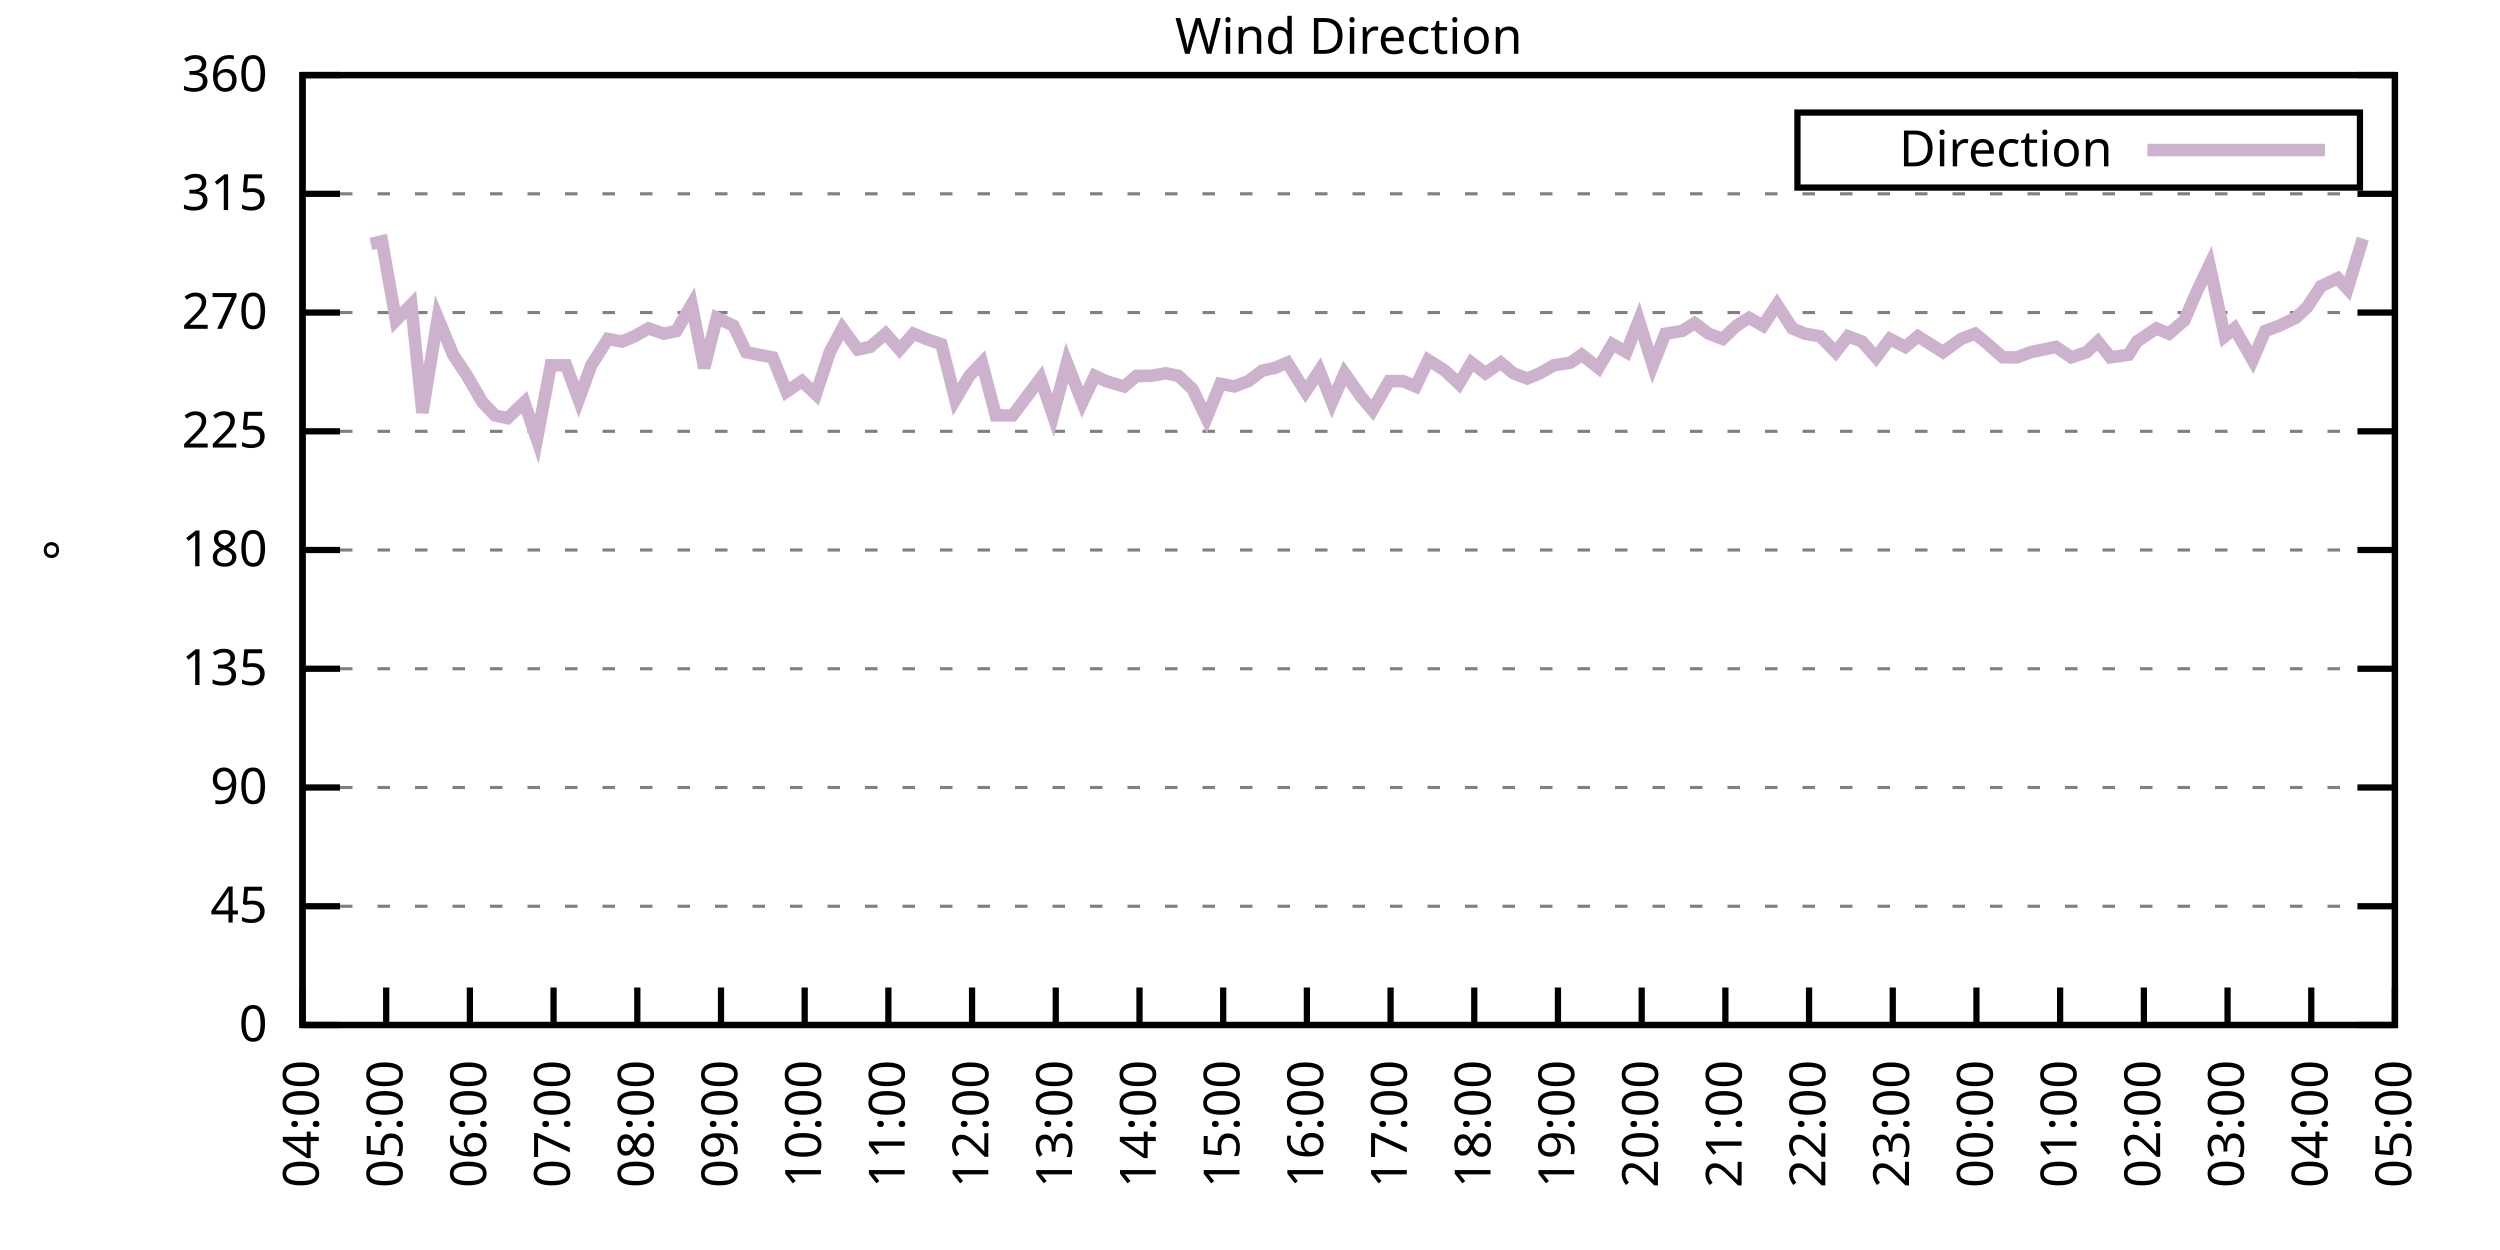
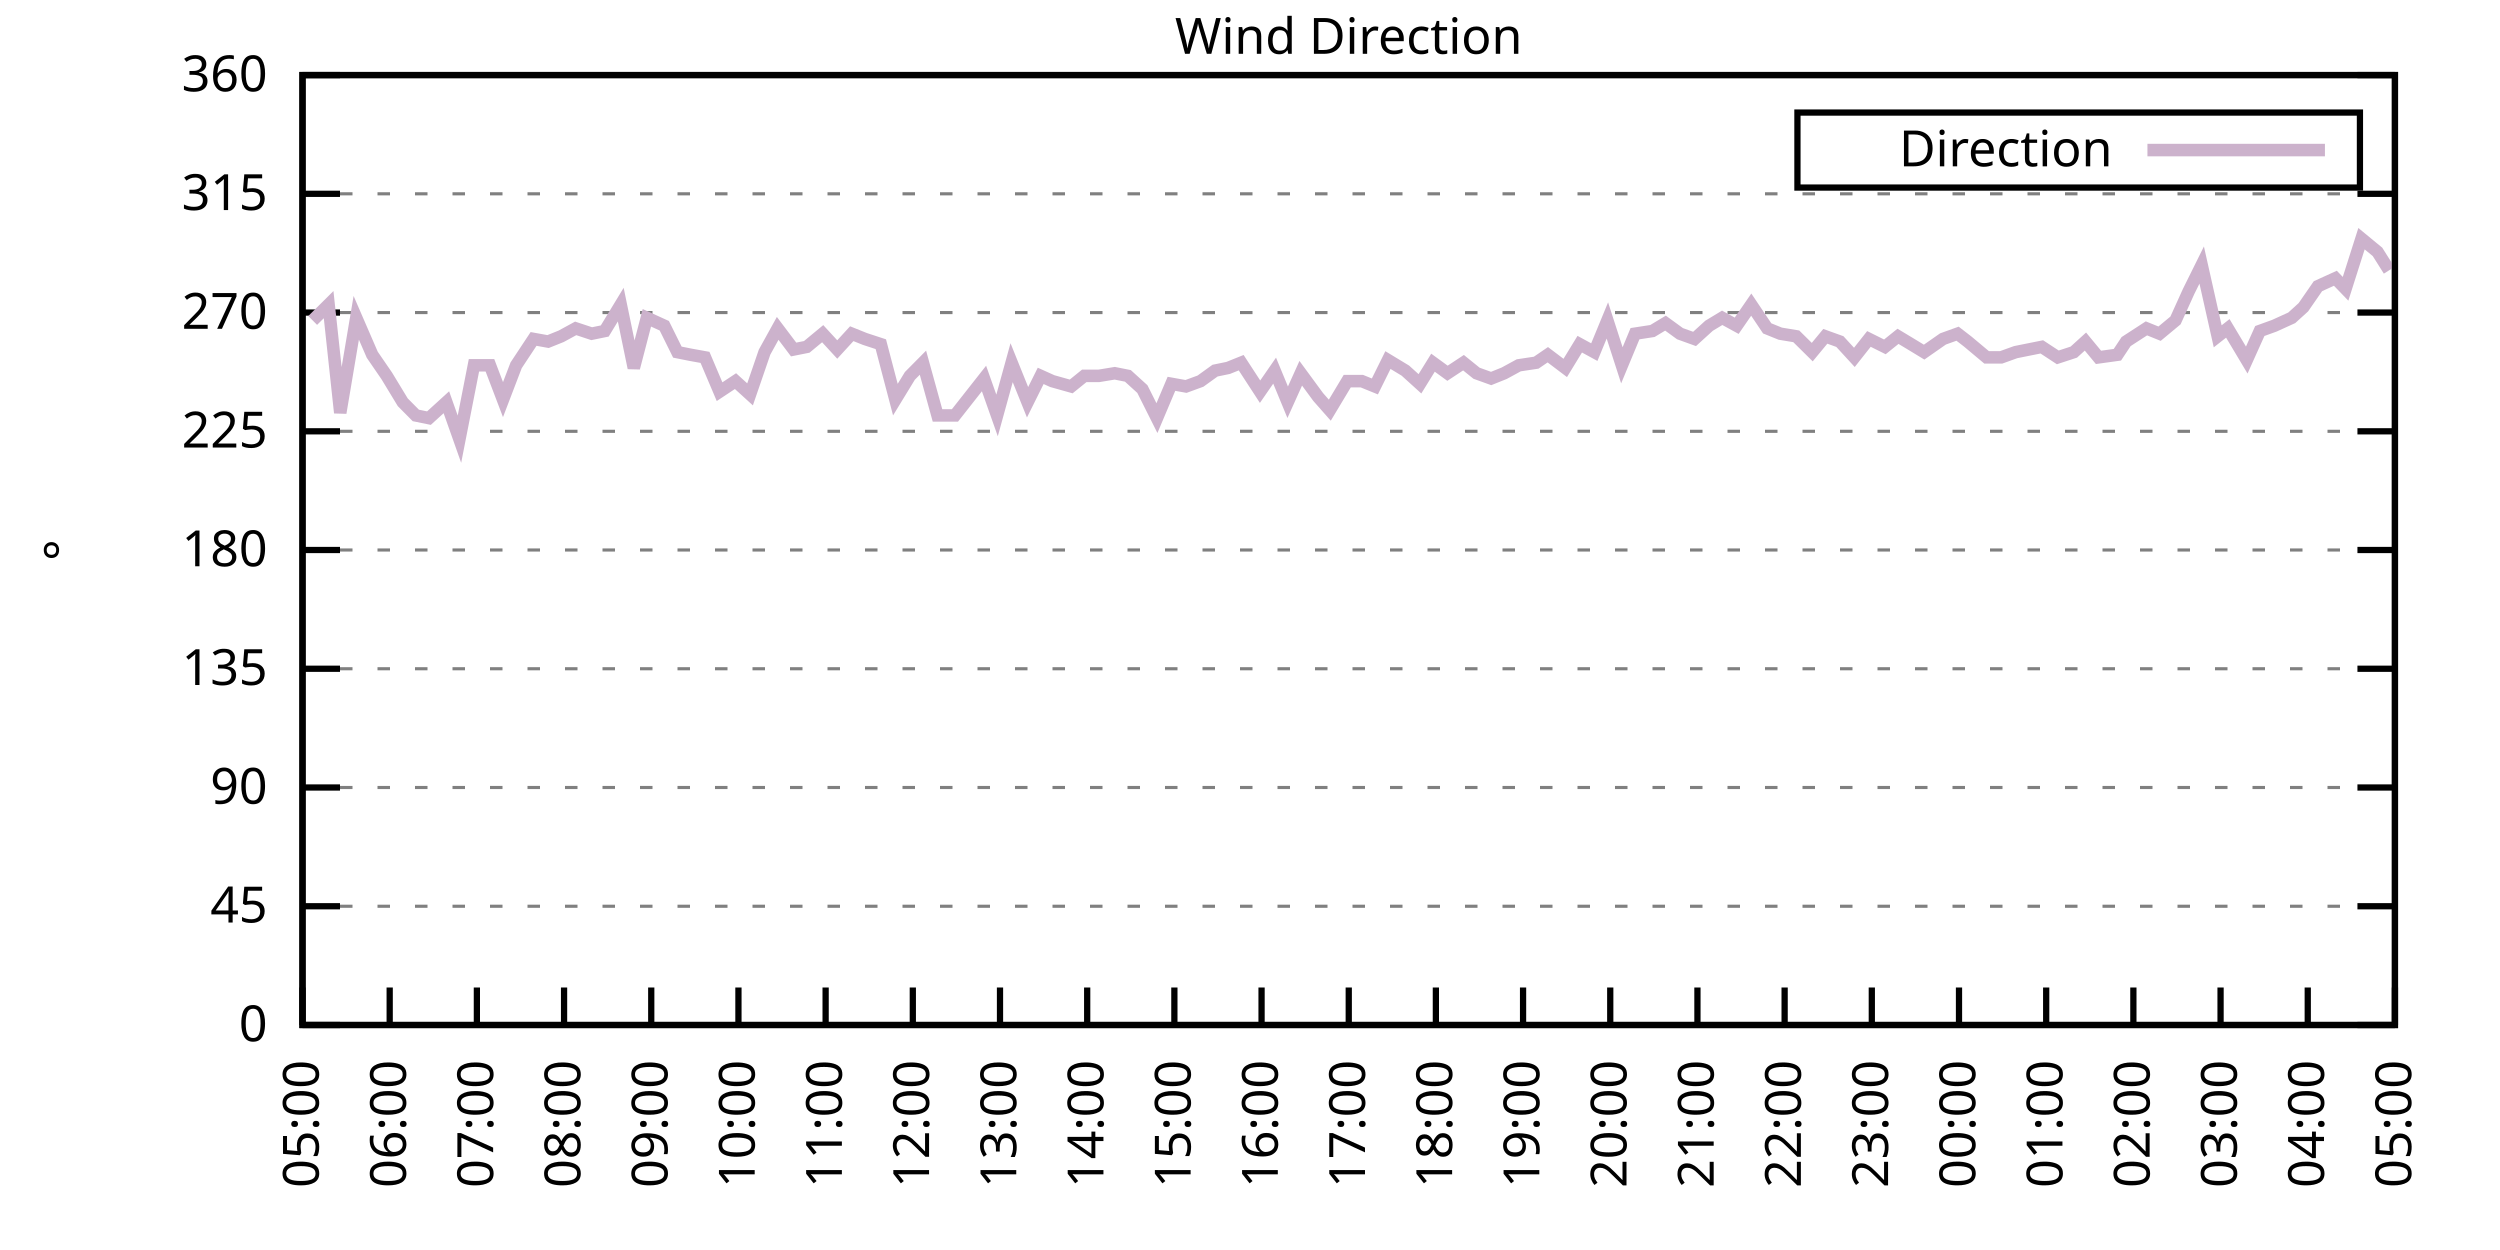
<svg xmlns="http://www.w3.org/2000/svg" xmlns:xlink="http://www.w3.org/1999/xlink" width="400" height="200" viewBox="0 0 400 200">
  <g id="gnuplot_canvas">
    <rect x="0" y="0" width="400" height="200" fill="none" />
    <defs>
      <circle id="gpDot" r="0.5" stroke-width="0.5" stroke="currentColor" />
      <path id="gpPt0" stroke-width="0.333" stroke="currentColor" d="M-1,0 h2 M0,-1 v2" />
      <path id="gpPt1" stroke-width="0.333" stroke="currentColor" d="M-1,-1 L1,1 M1,-1 L-1,1" />
      <path id="gpPt2" stroke-width="0.333" stroke="currentColor" d="M-1,0 L1,0 M0,-1 L0,1 M-1,-1 L1,1 M-1,1 L1,-1" />
      <rect id="gpPt3" stroke-width="0.333" stroke="currentColor" x="-1" y="-1" width="2" height="2" />
      <rect id="gpPt4" stroke-width="0.333" stroke="currentColor" fill="currentColor" x="-1" y="-1" width="2" height="2" />
      <circle id="gpPt5" stroke-width="0.333" stroke="currentColor" cx="0" cy="0" r="1" />
      <use xlink:href="#gpPt5" id="gpPt6" fill="currentColor" stroke="none" />
      <path id="gpPt7" stroke-width="0.333" stroke="currentColor" d="M0,-1.33 L-1.33,0.67 L1.33,0.67 z" />
      <use xlink:href="#gpPt7" id="gpPt8" fill="currentColor" stroke="none" />
      <use xlink:href="#gpPt7" id="gpPt9" stroke="currentColor" transform="rotate(180)" />
      <use xlink:href="#gpPt9" id="gpPt10" fill="currentColor" stroke="none" />
      <use xlink:href="#gpPt3" id="gpPt11" stroke="currentColor" transform="rotate(45)" />
      <use xlink:href="#gpPt11" id="gpPt12" fill="currentColor" stroke="none" />
      <path id="gpPt13" stroke-width="0.333" stroke="currentColor" d="M0,1.330 L1.265,0.411 L0.782,-1.067 L-0.782,-1.076 L-1.265,0.411 z" />
      <use xlink:href="#gpPt13" id="gpPt14" fill="currentColor" stroke="none" />
      <filter id="textbox" filterUnits="objectBoundingBox" x="0" y="0" height="1" width="1">
        <feFlood flood-color="white" flood-opacity="1" result="bgnd" />
        <feComposite in="SourceGraphic" in2="bgnd" operator="atop" />
      </filter>
      <filter id="greybox" filterUnits="objectBoundingBox" x="0" y="0" height="1" width="1">
        <feFlood flood-color="lightgrey" flood-opacity="1" result="grey" />
        <feComposite in="SourceGraphic" in2="grey" operator="atop" />
      </filter>
    </defs>
    <g fill="none" color="white" stroke="currentColor" stroke-width="1.00" stroke-linecap="butt" stroke-linejoin="miter">
</g>
    <g fill="none" color="black" stroke="currentColor" stroke-width="1.00" stroke-linecap="butt" stroke-linejoin="miter">
      <g stroke="none" shape-rendering="crispEdges">
        <polygon fill="rgb(255, 255, 255)" points="48.40,164.00 383.18,164.00 383.18,12.02 48.40,12.02 " />
      </g>
    </g>
    <g fill="none" color="black" stroke="currentColor" stroke-width="1.00" stroke-linecap="butt" stroke-linejoin="miter">
</g>
    <g fill="none" color="black" stroke="black" stroke-width="0.50" stroke-linecap="butt" stroke-linejoin="miter">
</g>
    <g fill="none" color="gray" stroke="currentColor" stroke-width="0.50" stroke-linecap="butt" stroke-linejoin="miter">
      <path stroke="gray" stroke-dasharray="2,4" class="gridline" d="M48.40,164.00 L383.19,164.00  " />
    </g>
    <g fill="none" color="gray" stroke="gray" stroke-width="1.00" stroke-linecap="butt" stroke-linejoin="miter">
</g>
    <g fill="none" color="black" stroke="currentColor" stroke-width="1.00" stroke-linecap="butt" stroke-linejoin="miter">
      <path stroke="black" d="M48.40,164.00 L54.40,164.00 M383.19,164.00 L377.19,164.00  " />
      <g transform="translate(42.80,166.60)" stroke="none" fill="black" font-family="Sans" font-size="8.00" text-anchor="end">
        <text>
          <tspan font-family="Sans"> 0</tspan>
        </text>
      </g>
    </g>
    <g fill="none" color="black" stroke="currentColor" stroke-width="1.00" stroke-linecap="butt" stroke-linejoin="miter">
</g>
    <g fill="none" color="black" stroke="black" stroke-width="0.50" stroke-linecap="butt" stroke-linejoin="miter">
</g>
    <g fill="none" color="gray" stroke="currentColor" stroke-width="0.50" stroke-linecap="butt" stroke-linejoin="miter">
      <path stroke="gray" stroke-dasharray="2,4" class="gridline" d="M48.40,145.00 L383.19,145.00  " />
    </g>
    <g fill="none" color="gray" stroke="gray" stroke-width="1.00" stroke-linecap="butt" stroke-linejoin="miter">
</g>
    <g fill="none" color="black" stroke="currentColor" stroke-width="1.00" stroke-linecap="butt" stroke-linejoin="miter">
      <path stroke="black" d="M48.40,145.00 L54.40,145.00 M383.19,145.00 L377.19,145.00  " />
      <g transform="translate(42.80,147.60)" stroke="none" fill="black" font-family="Sans" font-size="8.00" text-anchor="end">
        <text>
          <tspan font-family="Sans"> 45</tspan>
        </text>
      </g>
    </g>
    <g fill="none" color="black" stroke="currentColor" stroke-width="1.00" stroke-linecap="butt" stroke-linejoin="miter">
</g>
    <g fill="none" color="black" stroke="black" stroke-width="0.50" stroke-linecap="butt" stroke-linejoin="miter">
</g>
    <g fill="none" color="gray" stroke="currentColor" stroke-width="0.50" stroke-linecap="butt" stroke-linejoin="miter">
      <path stroke="gray" stroke-dasharray="2,4" class="gridline" d="M48.40,126.00 L383.19,126.00  " />
    </g>
    <g fill="none" color="gray" stroke="gray" stroke-width="1.00" stroke-linecap="butt" stroke-linejoin="miter">
</g>
    <g fill="none" color="black" stroke="currentColor" stroke-width="1.00" stroke-linecap="butt" stroke-linejoin="miter">
      <path stroke="black" d="M48.40,126.00 L54.40,126.00 M383.19,126.00 L377.19,126.00  " />
      <g transform="translate(42.80,128.60)" stroke="none" fill="black" font-family="Sans" font-size="8.00" text-anchor="end">
        <text>
          <tspan font-family="Sans"> 90</tspan>
        </text>
      </g>
    </g>
    <g fill="none" color="black" stroke="currentColor" stroke-width="1.00" stroke-linecap="butt" stroke-linejoin="miter">
</g>
    <g fill="none" color="black" stroke="black" stroke-width="0.50" stroke-linecap="butt" stroke-linejoin="miter">
</g>
    <g fill="none" color="gray" stroke="currentColor" stroke-width="0.50" stroke-linecap="butt" stroke-linejoin="miter">
      <path stroke="gray" stroke-dasharray="2,4" class="gridline" d="M48.40,107.00 L383.19,107.00  " />
    </g>
    <g fill="none" color="gray" stroke="gray" stroke-width="1.00" stroke-linecap="butt" stroke-linejoin="miter">
</g>
    <g fill="none" color="black" stroke="currentColor" stroke-width="1.00" stroke-linecap="butt" stroke-linejoin="miter">
      <path stroke="black" d="M48.40,107.00 L54.40,107.00 M383.19,107.00 L377.19,107.00  " />
      <g transform="translate(42.80,109.60)" stroke="none" fill="black" font-family="Sans" font-size="8.00" text-anchor="end">
        <text>
          <tspan font-family="Sans"> 135</tspan>
        </text>
      </g>
    </g>
    <g fill="none" color="black" stroke="currentColor" stroke-width="1.00" stroke-linecap="butt" stroke-linejoin="miter">
</g>
    <g fill="none" color="black" stroke="black" stroke-width="0.50" stroke-linecap="butt" stroke-linejoin="miter">
</g>
    <g fill="none" color="gray" stroke="currentColor" stroke-width="0.50" stroke-linecap="butt" stroke-linejoin="miter">
      <path stroke="gray" stroke-dasharray="2,4" class="gridline" d="M48.40,88.00 L383.19,88.00  " />
    </g>
    <g fill="none" color="gray" stroke="gray" stroke-width="1.00" stroke-linecap="butt" stroke-linejoin="miter">
</g>
    <g fill="none" color="black" stroke="currentColor" stroke-width="1.00" stroke-linecap="butt" stroke-linejoin="miter">
      <path stroke="black" d="M48.40,88.00 L54.40,88.00 M383.19,88.00 L377.19,88.00  " />
      <g transform="translate(42.80,90.60)" stroke="none" fill="black" font-family="Sans" font-size="8.00" text-anchor="end">
        <text>
          <tspan font-family="Sans"> 180</tspan>
        </text>
      </g>
    </g>
    <g fill="none" color="black" stroke="currentColor" stroke-width="1.00" stroke-linecap="butt" stroke-linejoin="miter">
</g>
    <g fill="none" color="black" stroke="black" stroke-width="0.50" stroke-linecap="butt" stroke-linejoin="miter">
</g>
    <g fill="none" color="gray" stroke="currentColor" stroke-width="0.50" stroke-linecap="butt" stroke-linejoin="miter">
      <path stroke="gray" stroke-dasharray="2,4" class="gridline" d="M48.40,69.01 L383.19,69.01  " />
    </g>
    <g fill="none" color="gray" stroke="gray" stroke-width="1.00" stroke-linecap="butt" stroke-linejoin="miter">
</g>
    <g fill="none" color="black" stroke="currentColor" stroke-width="1.00" stroke-linecap="butt" stroke-linejoin="miter">
      <path stroke="black" d="M48.40,69.01 L54.40,69.01 M383.19,69.01 L377.19,69.01  " />
      <g transform="translate(42.80,71.61)" stroke="none" fill="black" font-family="Sans" font-size="8.00" text-anchor="end">
        <text>
          <tspan font-family="Sans"> 225</tspan>
        </text>
      </g>
    </g>
    <g fill="none" color="black" stroke="currentColor" stroke-width="1.00" stroke-linecap="butt" stroke-linejoin="miter">
</g>
    <g fill="none" color="black" stroke="black" stroke-width="0.50" stroke-linecap="butt" stroke-linejoin="miter">
</g>
    <g fill="none" color="gray" stroke="currentColor" stroke-width="0.50" stroke-linecap="butt" stroke-linejoin="miter">
      <path stroke="gray" stroke-dasharray="2,4" class="gridline" d="M48.40,50.01 L383.19,50.01  " />
    </g>
    <g fill="none" color="gray" stroke="gray" stroke-width="1.00" stroke-linecap="butt" stroke-linejoin="miter">
</g>
    <g fill="none" color="black" stroke="currentColor" stroke-width="1.00" stroke-linecap="butt" stroke-linejoin="miter">
      <path stroke="black" d="M48.40,50.01 L54.40,50.01 M383.19,50.01 L377.19,50.01  " />
      <g transform="translate(42.80,52.61)" stroke="none" fill="black" font-family="Sans" font-size="8.00" text-anchor="end">
        <text>
          <tspan font-family="Sans"> 270</tspan>
        </text>
      </g>
    </g>
    <g fill="none" color="black" stroke="currentColor" stroke-width="1.00" stroke-linecap="butt" stroke-linejoin="miter">
</g>
    <g fill="none" color="black" stroke="black" stroke-width="0.50" stroke-linecap="butt" stroke-linejoin="miter">
</g>
    <g fill="none" color="gray" stroke="currentColor" stroke-width="0.50" stroke-linecap="butt" stroke-linejoin="miter">
      <path stroke="gray" stroke-dasharray="2,4" class="gridline" d="M48.40,31.01 L383.19,31.01  " />
    </g>
    <g fill="none" color="gray" stroke="gray" stroke-width="1.00" stroke-linecap="butt" stroke-linejoin="miter">
</g>
    <g fill="none" color="black" stroke="currentColor" stroke-width="1.00" stroke-linecap="butt" stroke-linejoin="miter">
      <path stroke="black" d="M48.40,31.01 L54.40,31.01 M383.19,31.01 L377.19,31.01  " />
      <g transform="translate(42.80,33.61)" stroke="none" fill="black" font-family="Sans" font-size="8.00" text-anchor="end">
        <text>
          <tspan font-family="Sans"> 315</tspan>
        </text>
      </g>
    </g>
    <g fill="none" color="black" stroke="currentColor" stroke-width="1.00" stroke-linecap="butt" stroke-linejoin="miter">
</g>
    <g fill="none" color="black" stroke="black" stroke-width="0.50" stroke-linecap="butt" stroke-linejoin="miter">
</g>
    <g fill="none" color="gray" stroke="currentColor" stroke-width="0.50" stroke-linecap="butt" stroke-linejoin="miter">
      <path stroke="gray" stroke-dasharray="2,4" class="gridline" d="M48.40,12.01 L383.19,12.01  " />
    </g>
    <g fill="none" color="gray" stroke="gray" stroke-width="1.00" stroke-linecap="butt" stroke-linejoin="miter">
</g>
    <g fill="none" color="black" stroke="currentColor" stroke-width="1.00" stroke-linecap="butt" stroke-linejoin="miter">
      <path stroke="black" d="M48.40,12.01 L54.40,12.01 M383.19,12.01 L377.19,12.01  " />
      <g transform="translate(42.80,14.61)" stroke="none" fill="black" font-family="Sans" font-size="8.00" text-anchor="end">
        <text>
          <tspan font-family="Sans"> 360</tspan>
        </text>
      </g>
    </g>
    <g fill="none" color="black" stroke="currentColor" stroke-width="1.00" stroke-linecap="butt" stroke-linejoin="miter">
      <path stroke="black" d="M48.40,164.00 L48.40,158.00  " />
      <g transform="translate(51.00,169.60) rotate(270.00)" stroke="none" fill="black" font-family="Sans" font-size="8.00" text-anchor="end">
        <text>
-           <tspan font-family="Sans">04:00</tspan>
-         </text>
-       </g>
-     </g>
-     <g fill="none" color="black" stroke="currentColor" stroke-width="1.00" stroke-linecap="butt" stroke-linejoin="miter">
-       <path stroke="black" d="M61.79,164.00 L61.79,158.00  " />
-       <g transform="translate(64.39,169.60) rotate(270.00)" stroke="none" fill="black" font-family="Sans" font-size="8.00" text-anchor="end">
-         <text>
          <tspan font-family="Sans">05:00</tspan>
        </text>
      </g>
    </g>
    <g fill="none" color="black" stroke="currentColor" stroke-width="1.00" stroke-linecap="butt" stroke-linejoin="miter">
-       <path stroke="black" d="M75.18,164.00 L75.18,158.00  " />
-       <g transform="translate(77.78,169.60) rotate(270.00)" stroke="none" fill="black" font-family="Sans" font-size="8.00" text-anchor="end">
+       <path stroke="black" d="M62.35,164.00 L62.35,158.00  " />
+       <g transform="translate(64.95,169.60) rotate(270.00)" stroke="none" fill="black" font-family="Sans" font-size="8.00" text-anchor="end">
        <text>
          <tspan font-family="Sans">06:00</tspan>
        </text>
      </g>
    </g>
    <g fill="none" color="black" stroke="currentColor" stroke-width="1.00" stroke-linecap="butt" stroke-linejoin="miter">
-       <path stroke="black" d="M88.57,164.00 L88.57,158.00  " />
-       <g transform="translate(91.17,169.60) rotate(270.00)" stroke="none" fill="black" font-family="Sans" font-size="8.00" text-anchor="end">
+       <path stroke="black" d="M76.30,164.00 L76.30,158.00  " />
+       <g transform="translate(78.90,169.60) rotate(270.00)" stroke="none" fill="black" font-family="Sans" font-size="8.00" text-anchor="end">
        <text>
          <tspan font-family="Sans">07:00</tspan>
        </text>
      </g>
    </g>
    <g fill="none" color="black" stroke="currentColor" stroke-width="1.00" stroke-linecap="butt" stroke-linejoin="miter">
-       <path stroke="black" d="M101.97,164.00 L101.97,158.00  " />
-       <g transform="translate(104.57,169.60) rotate(270.00)" stroke="none" fill="black" font-family="Sans" font-size="8.00" text-anchor="end">
+       <path stroke="black" d="M90.25,164.00 L90.25,158.00  " />
+       <g transform="translate(92.85,169.60) rotate(270.00)" stroke="none" fill="black" font-family="Sans" font-size="8.00" text-anchor="end">
        <text>
          <tspan font-family="Sans">08:00</tspan>
        </text>
      </g>
    </g>
    <g fill="none" color="black" stroke="currentColor" stroke-width="1.00" stroke-linecap="butt" stroke-linejoin="miter">
-       <path stroke="black" d="M115.36,164.00 L115.36,158.00  " />
-       <g transform="translate(117.96,169.60) rotate(270.00)" stroke="none" fill="black" font-family="Sans" font-size="8.00" text-anchor="end">
+       <path stroke="black" d="M104.20,164.00 L104.20,158.00  " />
+       <g transform="translate(106.80,169.60) rotate(270.00)" stroke="none" fill="black" font-family="Sans" font-size="8.00" text-anchor="end">
        <text>
          <tspan font-family="Sans">09:00</tspan>
        </text>
      </g>
    </g>
    <g fill="none" color="black" stroke="currentColor" stroke-width="1.00" stroke-linecap="butt" stroke-linejoin="miter">
-       <path stroke="black" d="M128.75,164.00 L128.75,158.00  " />
-       <g transform="translate(131.35,169.60) rotate(270.00)" stroke="none" fill="black" font-family="Sans" font-size="8.00" text-anchor="end">
+       <path stroke="black" d="M118.15,164.00 L118.15,158.00  " />
+       <g transform="translate(120.75,169.60) rotate(270.00)" stroke="none" fill="black" font-family="Sans" font-size="8.00" text-anchor="end">
        <text>
          <tspan font-family="Sans">10:00</tspan>
        </text>
      </g>
    </g>
    <g fill="none" color="black" stroke="currentColor" stroke-width="1.00" stroke-linecap="butt" stroke-linejoin="miter">
-       <path stroke="black" d="M142.14,164.00 L142.14,158.00  " />
-       <g transform="translate(144.74,169.60) rotate(270.00)" stroke="none" fill="black" font-family="Sans" font-size="8.00" text-anchor="end">
+       <path stroke="black" d="M132.10,164.00 L132.10,158.00  " />
+       <g transform="translate(134.70,169.60) rotate(270.00)" stroke="none" fill="black" font-family="Sans" font-size="8.00" text-anchor="end">
        <text>
          <tspan font-family="Sans">11:00</tspan>
        </text>
      </g>
    </g>
    <g fill="none" color="black" stroke="currentColor" stroke-width="1.00" stroke-linecap="butt" stroke-linejoin="miter">
-       <path stroke="black" d="M155.53,164.00 L155.53,158.00  " />
-       <g transform="translate(158.13,169.60) rotate(270.00)" stroke="none" fill="black" font-family="Sans" font-size="8.00" text-anchor="end">
+       <path stroke="black" d="M146.05,164.00 L146.05,158.00  " />
+       <g transform="translate(148.65,169.60) rotate(270.00)" stroke="none" fill="black" font-family="Sans" font-size="8.00" text-anchor="end">
        <text>
          <tspan font-family="Sans">12:00</tspan>
        </text>
      </g>
    </g>
    <g fill="none" color="black" stroke="currentColor" stroke-width="1.00" stroke-linecap="butt" stroke-linejoin="miter">
-       <path stroke="black" d="M168.92,164.00 L168.92,158.00  " />
-       <g transform="translate(171.52,169.60) rotate(270.00)" stroke="none" fill="black" font-family="Sans" font-size="8.00" text-anchor="end">
+       <path stroke="black" d="M160.00,164.00 L160.00,158.00  " />
+       <g transform="translate(162.60,169.60) rotate(270.00)" stroke="none" fill="black" font-family="Sans" font-size="8.00" text-anchor="end">
        <text>
          <tspan font-family="Sans">13:00</tspan>
        </text>
      </g>
    </g>
    <g fill="none" color="black" stroke="currentColor" stroke-width="1.00" stroke-linecap="butt" stroke-linejoin="miter">
-       <path stroke="black" d="M182.32,164.00 L182.32,158.00  " />
-       <g transform="translate(184.92,169.60) rotate(270.00)" stroke="none" fill="black" font-family="Sans" font-size="8.00" text-anchor="end">
+       <path stroke="black" d="M173.95,164.00 L173.95,158.00  " />
+       <g transform="translate(176.55,169.60) rotate(270.00)" stroke="none" fill="black" font-family="Sans" font-size="8.00" text-anchor="end">
        <text>
          <tspan font-family="Sans">14:00</tspan>
        </text>
      </g>
    </g>
    <g fill="none" color="black" stroke="currentColor" stroke-width="1.00" stroke-linecap="butt" stroke-linejoin="miter">
-       <path stroke="black" d="M195.71,164.00 L195.71,158.00  " />
-       <g transform="translate(198.31,169.60) rotate(270.00)" stroke="none" fill="black" font-family="Sans" font-size="8.00" text-anchor="end">
+       <path stroke="black" d="M187.90,164.00 L187.90,158.00  " />
+       <g transform="translate(190.50,169.60) rotate(270.00)" stroke="none" fill="black" font-family="Sans" font-size="8.00" text-anchor="end">
        <text>
          <tspan font-family="Sans">15:00</tspan>
        </text>
      </g>
    </g>
    <g fill="none" color="black" stroke="currentColor" stroke-width="1.00" stroke-linecap="butt" stroke-linejoin="miter">
-       <path stroke="black" d="M209.10,164.00 L209.10,158.00  " />
-       <g transform="translate(211.70,169.60) rotate(270.00)" stroke="none" fill="black" font-family="Sans" font-size="8.00" text-anchor="end">
+       <path stroke="black" d="M201.85,164.00 L201.85,158.00  " />
+       <g transform="translate(204.45,169.60) rotate(270.00)" stroke="none" fill="black" font-family="Sans" font-size="8.00" text-anchor="end">
        <text>
          <tspan font-family="Sans">16:00</tspan>
        </text>
      </g>
    </g>
    <g fill="none" color="black" stroke="currentColor" stroke-width="1.00" stroke-linecap="butt" stroke-linejoin="miter">
-       <path stroke="black" d="M222.49,164.00 L222.49,158.00  " />
-       <g transform="translate(225.09,169.60) rotate(270.00)" stroke="none" fill="black" font-family="Sans" font-size="8.00" text-anchor="end">
+       <path stroke="black" d="M215.80,164.00 L215.80,158.00  " />
+       <g transform="translate(218.40,169.60) rotate(270.00)" stroke="none" fill="black" font-family="Sans" font-size="8.00" text-anchor="end">
        <text>
          <tspan font-family="Sans">17:00</tspan>
        </text>
      </g>
    </g>
    <g fill="none" color="black" stroke="currentColor" stroke-width="1.00" stroke-linecap="butt" stroke-linejoin="miter">
-       <path stroke="black" d="M235.88,164.00 L235.88,158.00  " />
-       <g transform="translate(238.48,169.60) rotate(270.00)" stroke="none" fill="black" font-family="Sans" font-size="8.00" text-anchor="end">
+       <path stroke="black" d="M229.74,164.00 L229.74,158.00  " />
+       <g transform="translate(232.34,169.60) rotate(270.00)" stroke="none" fill="black" font-family="Sans" font-size="8.00" text-anchor="end">
        <text>
          <tspan font-family="Sans">18:00</tspan>
        </text>
      </g>
    </g>
    <g fill="none" color="black" stroke="currentColor" stroke-width="1.00" stroke-linecap="butt" stroke-linejoin="miter">
-       <path stroke="black" d="M249.27,164.00 L249.27,158.00  " />
-       <g transform="translate(251.87,169.60) rotate(270.00)" stroke="none" fill="black" font-family="Sans" font-size="8.00" text-anchor="end">
+       <path stroke="black" d="M243.69,164.00 L243.69,158.00  " />
+       <g transform="translate(246.29,169.60) rotate(270.00)" stroke="none" fill="black" font-family="Sans" font-size="8.00" text-anchor="end">
        <text>
          <tspan font-family="Sans">19:00</tspan>
        </text>
      </g>
    </g>
    <g fill="none" color="black" stroke="currentColor" stroke-width="1.00" stroke-linecap="butt" stroke-linejoin="miter">
-       <path stroke="black" d="M262.67,164.00 L262.67,158.00  " />
-       <g transform="translate(265.27,169.60) rotate(270.00)" stroke="none" fill="black" font-family="Sans" font-size="8.00" text-anchor="end">
+       <path stroke="black" d="M257.64,164.00 L257.64,158.00  " />
+       <g transform="translate(260.24,169.60) rotate(270.00)" stroke="none" fill="black" font-family="Sans" font-size="8.00" text-anchor="end">
        <text>
          <tspan font-family="Sans">20:00</tspan>
        </text>
      </g>
    </g>
    <g fill="none" color="black" stroke="currentColor" stroke-width="1.00" stroke-linecap="butt" stroke-linejoin="miter">
-       <path stroke="black" d="M276.06,164.00 L276.06,158.00  " />
-       <g transform="translate(278.66,169.60) rotate(270.00)" stroke="none" fill="black" font-family="Sans" font-size="8.00" text-anchor="end">
+       <path stroke="black" d="M271.59,164.00 L271.59,158.00  " />
+       <g transform="translate(274.19,169.60) rotate(270.00)" stroke="none" fill="black" font-family="Sans" font-size="8.00" text-anchor="end">
        <text>
          <tspan font-family="Sans">21:00</tspan>
        </text>
      </g>
    </g>
    <g fill="none" color="black" stroke="currentColor" stroke-width="1.00" stroke-linecap="butt" stroke-linejoin="miter">
-       <path stroke="black" d="M289.45,164.00 L289.45,158.00  " />
-       <g transform="translate(292.05,169.60) rotate(270.00)" stroke="none" fill="black" font-family="Sans" font-size="8.00" text-anchor="end">
+       <path stroke="black" d="M285.54,164.00 L285.54,158.00  " />
+       <g transform="translate(288.14,169.60) rotate(270.00)" stroke="none" fill="black" font-family="Sans" font-size="8.00" text-anchor="end">
        <text>
          <tspan font-family="Sans">22:00</tspan>
        </text>
      </g>
    </g>
    <g fill="none" color="black" stroke="currentColor" stroke-width="1.00" stroke-linecap="butt" stroke-linejoin="miter">
-       <path stroke="black" d="M302.84,164.00 L302.84,158.00  " />
-       <g transform="translate(305.44,169.60) rotate(270.00)" stroke="none" fill="black" font-family="Sans" font-size="8.00" text-anchor="end">
+       <path stroke="black" d="M299.49,164.00 L299.49,158.00  " />
+       <g transform="translate(302.09,169.60) rotate(270.00)" stroke="none" fill="black" font-family="Sans" font-size="8.00" text-anchor="end">
        <text>
          <tspan font-family="Sans">23:00</tspan>
        </text>
      </g>
    </g>
    <g fill="none" color="black" stroke="currentColor" stroke-width="1.00" stroke-linecap="butt" stroke-linejoin="miter">
-       <path stroke="black" d="M316.23,164.00 L316.23,158.00  " />
-       <g transform="translate(318.83,169.60) rotate(270.00)" stroke="none" fill="black" font-family="Sans" font-size="8.00" text-anchor="end">
+       <path stroke="black" d="M313.44,164.00 L313.44,158.00  " />
+       <g transform="translate(316.04,169.60) rotate(270.00)" stroke="none" fill="black" font-family="Sans" font-size="8.00" text-anchor="end">
        <text>
          <tspan font-family="Sans">00:00</tspan>
        </text>
      </g>
    </g>
    <g fill="none" color="black" stroke="currentColor" stroke-width="1.00" stroke-linecap="butt" stroke-linejoin="miter">
-       <path stroke="black" d="M329.62,164.00 L329.62,158.00  " />
-       <g transform="translate(332.22,169.60) rotate(270.00)" stroke="none" fill="black" font-family="Sans" font-size="8.00" text-anchor="end">
+       <path stroke="black" d="M327.39,164.00 L327.39,158.00  " />
+       <g transform="translate(329.99,169.60) rotate(270.00)" stroke="none" fill="black" font-family="Sans" font-size="8.00" text-anchor="end">
        <text>
          <tspan font-family="Sans">01:00</tspan>
        </text>
      </g>
    </g>
    <g fill="none" color="black" stroke="currentColor" stroke-width="1.00" stroke-linecap="butt" stroke-linejoin="miter">
-       <path stroke="black" d="M343.02,164.00 L343.02,158.00  " />
-       <g transform="translate(345.62,169.60) rotate(270.00)" stroke="none" fill="black" font-family="Sans" font-size="8.00" text-anchor="end">
+       <path stroke="black" d="M341.34,164.00 L341.34,158.00  " />
+       <g transform="translate(343.94,169.60) rotate(270.00)" stroke="none" fill="black" font-family="Sans" font-size="8.00" text-anchor="end">
        <text>
          <tspan font-family="Sans">02:00</tspan>
        </text>
      </g>
    </g>
    <g fill="none" color="black" stroke="currentColor" stroke-width="1.00" stroke-linecap="butt" stroke-linejoin="miter">
-       <path stroke="black" d="M356.41,164.00 L356.41,158.00  " />
-       <g transform="translate(359.01,169.60) rotate(270.00)" stroke="none" fill="black" font-family="Sans" font-size="8.00" text-anchor="end">
+       <path stroke="black" d="M355.29,164.00 L355.29,158.00  " />
+       <g transform="translate(357.89,169.60) rotate(270.00)" stroke="none" fill="black" font-family="Sans" font-size="8.00" text-anchor="end">
        <text>
          <tspan font-family="Sans">03:00</tspan>
        </text>
      </g>
    </g>
    <g fill="none" color="black" stroke="currentColor" stroke-width="1.00" stroke-linecap="butt" stroke-linejoin="miter">
-       <path stroke="black" d="M369.80,164.00 L369.80,158.00  " />
-       <g transform="translate(372.40,169.60) rotate(270.00)" stroke="none" fill="black" font-family="Sans" font-size="8.00" text-anchor="end">
+       <path stroke="black" d="M369.24,164.00 L369.24,158.00  " />
+       <g transform="translate(371.84,169.60) rotate(270.00)" stroke="none" fill="black" font-family="Sans" font-size="8.00" text-anchor="end">
        <text>
          <tspan font-family="Sans">04:00</tspan>
        </text>
      </g>
    </g>
    <g fill="none" color="black" stroke="currentColor" stroke-width="1.00" stroke-linecap="butt" stroke-linejoin="miter">
      <path stroke="black" d="M383.19,164.00 L383.19,158.00  " />
      <g transform="translate(385.79,169.60) rotate(270.00)" stroke="none" fill="black" font-family="Sans" font-size="8.00" text-anchor="end">
        <text>
          <tspan font-family="Sans">05:00</tspan>
        </text>
      </g>
    </g>
    <g fill="none" color="black" stroke="currentColor" stroke-width="1.00" stroke-linecap="butt" stroke-linejoin="miter">
</g>
    <g fill="none" color="black" stroke="currentColor" stroke-width="1.00" stroke-linecap="butt" stroke-linejoin="miter">
      <path stroke="black" d="M48.40,12.01 L48.40,164.00 L383.19,164.00 L383.19,12.01 L48.40,12.01 Z  " />
    </g>
    <g fill="none" color="black" stroke="currentColor" stroke-width="1.00" stroke-linecap="butt" stroke-linejoin="miter">
</g>
    <g fill="none" color="black" stroke="currentColor" stroke-width="1.00" stroke-linecap="butt" stroke-linejoin="miter">
      <path stroke="black" d="M287.59,30.01 L287.59,18.01 L377.59,18.01 L377.59,30.01 L287.59,30.01 Z  " />
    </g>
    <g id="Wind_direction_plot_1">
      <g fill="none" color="white" stroke="black" stroke-width="2.00" stroke-linecap="butt" stroke-linejoin="miter">
</g>
      <g fill="none" color="black" stroke="currentColor" stroke-width="2.00" stroke-linecap="butt" stroke-linejoin="miter">
        <g transform="translate(337.99,26.61)" stroke="none" fill="black" font-family="Sans" font-size="8.00" text-anchor="end">
          <text>
            <tspan font-family="Sans">Direction</tspan>
          </text>
        </g>
      </g>
      <g fill="none" color="black" stroke="currentColor" stroke-width="2.00" stroke-linecap="butt" stroke-linejoin="miter">
-         <path stroke="rgb(204, 178, 204)" d="M343.59,24.01 L371.99,24.01 M59.34,39.03 L61.12,38.61 L63.35,51.27 L65.81,48.74 L67.59,66.05 L70.05,50.85   L72.50,56.76 L74.74,60.14 L77.19,64.36 L79.20,66.47 L81.21,66.90 L83.89,64.36 L85.90,70.27 L88.13,58.45   L90.58,58.45 L92.59,63.94 L94.60,58.45 L97.28,54.23 L99.51,54.65 L101.52,53.81 L103.75,52.54 L106.21,53.39   L108.22,52.96 L110.67,48.74 L112.68,58.87 L114.69,50.85 L117.37,52.12 L119.38,56.34 L121.38,56.76 L123.62,57.18   L125.85,62.67 L128.30,60.98 L130.54,63.10 L132.77,56.34 L134.78,52.54 L137.23,55.92 L139.24,55.50 L141.69,53.39   L143.93,55.92 L146.16,53.39 L148.17,54.23 L150.62,55.07 L152.85,63.94 L155.09,60.14 L157.10,58.03 L159.33,66.47   L162.01,66.47 L164.24,63.52 L166.47,60.56 L168.48,66.47 L170.71,58.03 L173.17,64.36 L175.17,60.14 L176.96,60.98   L179.86,61.83 L181.87,60.14 L184.10,60.14 L186.56,59.72 L188.57,60.14 L190.80,62.25 L193.03,66.90 L195.26,61.41   L197.49,61.83 L199.73,60.98 L201.96,59.30 L203.97,58.87 L205.97,58.03 L208.88,62.67 L211.11,59.30 L213.12,64.36   L215.13,59.72 L217.80,63.52 L219.59,65.63 L222.27,60.98 L224.50,60.98 L226.51,61.83 L228.52,57.61 L231.20,59.30   L233.43,61.41 L235.44,58.03 L237.67,59.72 L240.12,58.03 L242.13,59.72 L244.36,60.56 L246.37,59.72 L248.60,58.45   L251.28,58.03 L253.07,56.76 L255.75,58.87 L257.98,55.07 L260.21,56.34 L262.22,51.27 L264.45,58.45 L266.46,53.39   L269.14,52.96 L271.15,51.70 L273.38,53.39 L275.61,54.23 L277.84,52.12 L279.85,50.85 L282.08,52.12 L284.32,48.74   L286.77,52.54 L288.78,53.39 L291.23,53.81 L293.69,56.34 L295.70,53.81 L297.93,54.65 L300.16,57.18 L302.39,54.23   L304.85,55.50 L306.86,53.81 L308.87,55.07 L310.88,56.34 L313.78,54.23 L316.01,53.39 L317.57,54.65 L320.47,57.18   L322.70,57.18 L324.94,56.34 L328.95,55.50 L331.41,57.18 L333.86,56.34 L335.65,54.65 L337.66,57.18 L340.56,56.76   L341.90,54.65 L345.02,52.54 L347.03,53.39 L349.49,51.27 L351.50,46.63 L353.51,42.41 L355.96,53.81 L357.52,52.54   L360.42,57.61 L362.43,52.96 L364.66,52.12 L367.34,50.85 L369.13,49.16 L371.36,45.79 L374.04,44.52 L375.60,46.21   L378.06,38.19  " />
+         <path stroke="rgb(204, 178, 204)" d="M343.59,24.01 L371.99,24.01 M50.03,51.27 L52.58,48.74 L54.44,66.05 L57.00,50.85 L59.56,56.76 L61.88,60.14   L64.44,64.36 L66.53,66.47 L68.63,66.90 L71.42,64.36 L73.51,70.27 L75.83,58.45 L78.39,58.45 L80.48,63.94   L82.58,58.45 L85.37,54.23 L87.69,54.65 L89.78,53.81 L92.11,52.54 L94.67,53.39 L96.76,52.96 L99.32,48.74   L101.41,58.87 L103.50,50.85 L106.29,52.12 L108.38,56.34 L110.48,56.76 L112.80,57.18 L115.13,62.67 L117.68,60.98   L120.01,63.10 L122.33,56.34 L124.43,52.54 L126.98,55.92 L129.08,55.50 L131.63,53.39 L133.96,55.92 L136.28,53.39   L138.37,54.23 L140.93,55.07 L143.26,63.94 L145.58,60.14 L147.67,58.03 L150.00,66.47 L152.79,66.47 L155.11,63.52   L157.44,60.56 L159.53,66.47 L161.86,58.03 L164.41,64.36 L166.51,60.14 L168.37,60.98 L171.39,61.83 L173.48,60.14   L175.81,60.14 L178.36,59.72 L180.46,60.14 L182.78,62.25 L185.11,66.90 L187.43,61.41 L189.76,61.83 L192.08,60.98   L194.41,59.30 L196.50,58.87 L198.59,58.03 L201.61,62.67 L203.94,59.30 L206.03,64.36 L208.12,59.72 L210.91,63.52   L212.77,65.63 L215.56,60.98 L217.89,60.98 L219.98,61.83 L222.07,57.61 L224.86,59.30 L227.19,61.41 L229.28,58.03   L231.60,59.72 L234.16,58.03 L236.25,59.72 L238.58,60.56 L240.67,59.72 L243.00,58.45 L245.79,58.03 L247.65,56.76   L250.44,58.87 L252.76,55.07 L255.09,56.34 L257.18,51.27 L259.50,58.45 L261.60,53.39 L264.39,52.96 L266.48,51.70   L268.80,53.39 L271.13,54.23 L273.45,52.12 L275.55,50.85 L277.87,52.12 L280.20,48.74 L282.75,52.54 L284.85,53.39   L287.40,53.81 L289.96,56.34 L292.05,53.81 L294.38,54.65 L296.70,57.18 L299.03,54.23 L301.58,55.50 L303.68,53.81   L305.77,55.07 L307.86,56.34 L310.88,54.23 L313.21,53.39 L314.84,54.65 L317.86,57.18 L320.18,57.18 L322.51,56.34   L326.69,55.50 L329.25,57.18 L331.81,56.34 L333.67,54.65 L335.76,57.18 L338.78,56.76 L340.18,54.65 L343.43,52.54   L345.53,53.39 L348.08,51.27 L350.18,46.63 L352.27,42.41 L354.83,53.81 L356.45,52.54 L359.48,57.61 L361.57,52.96   L363.89,52.12 L366.68,50.85 L368.54,49.16 L370.87,45.79 L373.66,44.52 L375.29,46.21 L377.84,38.19 L380.40,40.30   L382.26,43.25  " />
      </g>
    </g>
    <g fill="none" color="black" stroke="currentColor" stroke-width="2.00" stroke-linecap="butt" stroke-linejoin="miter">
</g>
    <g fill="none" color="black" stroke="black" stroke-width="1.00" stroke-linecap="butt" stroke-linejoin="miter">
</g>
    <g fill="none" color="black" stroke="currentColor" stroke-width="1.00" stroke-linecap="butt" stroke-linejoin="miter">
      <path stroke="black" d="M48.40,12.01 L48.40,164.00 L383.19,164.00 L383.19,12.01 L48.40,12.01 Z  " />
      <g transform="translate(12.80,88.01) rotate(270.00)" stroke="none" fill="black" font-family="Sans" font-size="8.00" text-anchor="middle">
        <text>
          <tspan font-family="Sans">°</tspan>
        </text>
      </g>
    </g>
    <g fill="none" color="black" stroke="currentColor" stroke-width="1.00" stroke-linecap="butt" stroke-linejoin="miter">
</g>
    <g fill="none" color="black" stroke="currentColor" stroke-width="1.00" stroke-linecap="butt" stroke-linejoin="miter">
      <g transform="translate(215.79,8.61)" stroke="none" fill="black" font-family="Sans" font-size="8.00" text-anchor="middle">
        <text>
          <tspan font-family="Sans">Wind Direction</tspan>
        </text>
      </g>
    </g>
    <g fill="none" color="black" stroke="currentColor" stroke-width="1.00" stroke-linecap="butt" stroke-linejoin="miter">
</g>
  </g>
</svg>
